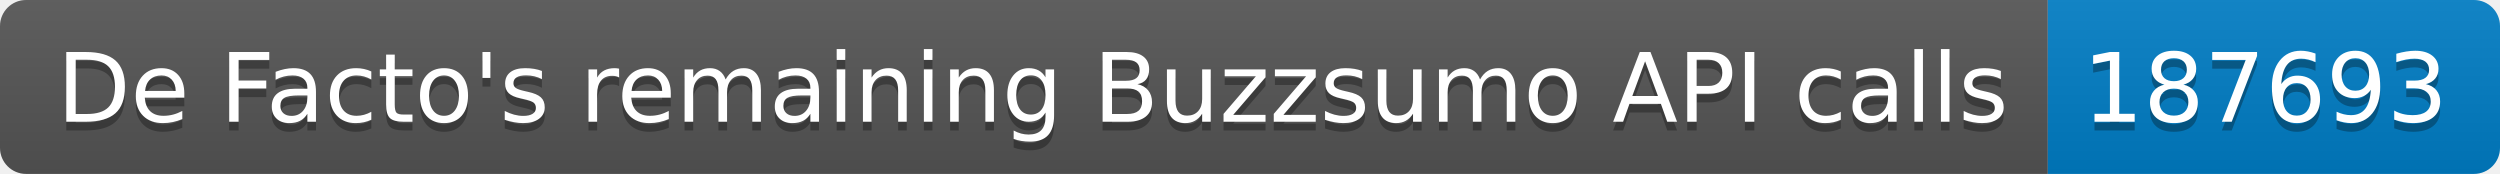
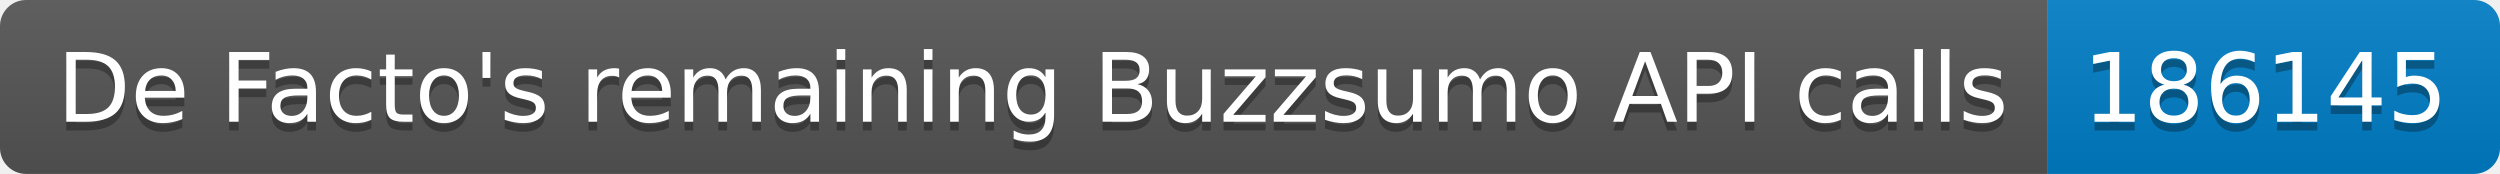
<svg xmlns="http://www.w3.org/2000/svg" width="287.5" height="20">
  <linearGradient id="smooth" x2="0" y2="100%">
    <stop offset="0" stop-color="#bbb" stop-opacity=".1" />
    <stop offset="1" stop-opacity=".1" />
  </linearGradient>
  <clipPath id="round">
    <rect width="287.5" height="20" rx="3" fill="#fff" />
  </clipPath>
  <g clip-path="url(#round)">
    <rect width="235.5" height="20" fill="#555" />
    <rect x="235.5" width="52.0" height="20" fill="#007ec6" />
    <rect width="287.5" height="20" fill="url(#smooth)" />
  </g>
  <g fill="#fff" text-anchor="middle" font-family="DejaVu Sans,Verdana,Geneva,sans-serif" font-size="110">
    <text x="1187.5" y="150" fill="#010101" fill-opacity=".3" transform="scale(0.1)" textLength="2255.0" lengthAdjust="spacing">De Facto's remaining Buzzsumo API calls</text>
    <text x="1187.5" y="140" transform="scale(0.1)" textLength="2255.0" lengthAdjust="spacing">De Facto's remaining Buzzsumo API calls</text>
-     <text x="2605.0" y="150" fill="#010101" fill-opacity=".3" transform="scale(0.1)" textLength="420.0" lengthAdjust="spacing">187693</text>
-     <text x="2605.0" y="140" transform="scale(0.1)" textLength="420.0" lengthAdjust="spacing">187693</text>
+     <text x="2605.0" y="150" fill="#010101" fill-opacity=".3" transform="scale(0.1)" textLength="420.0" lengthAdjust="spacing">186145</text>
+     <text x="2605.0" y="140" transform="scale(0.1)" textLength="420.0" lengthAdjust="spacing">186145</text>
  </g>
</svg>
